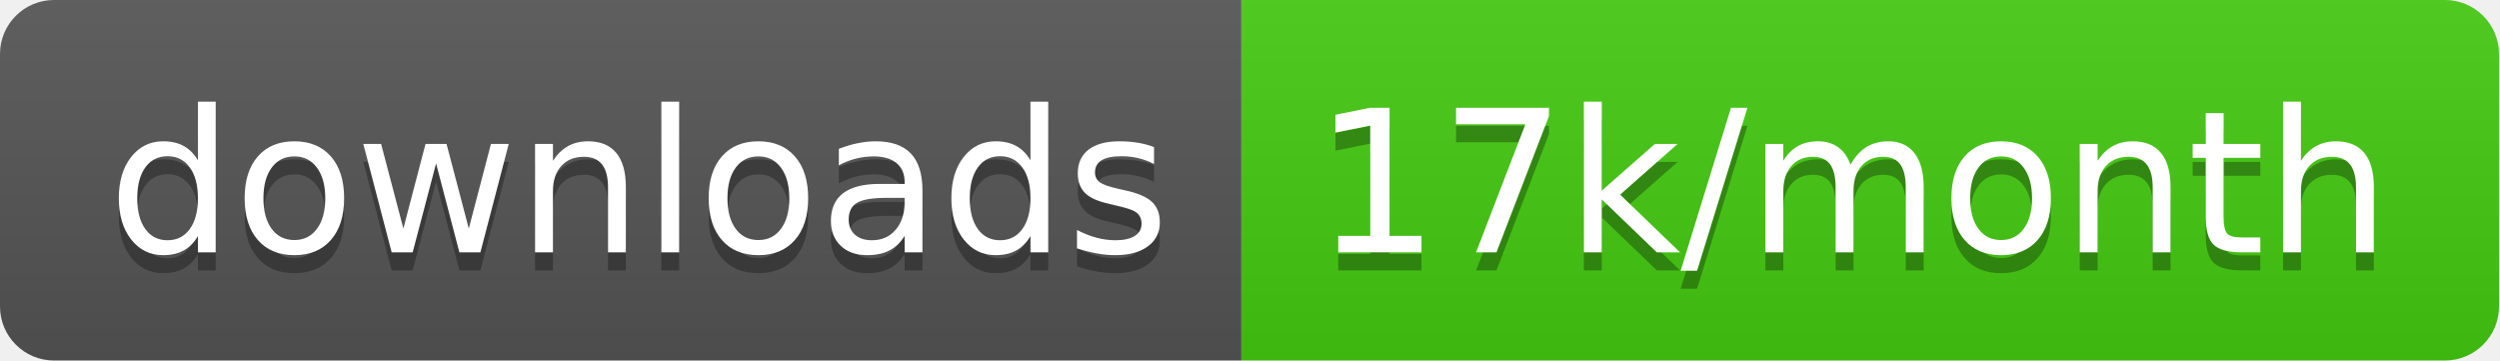
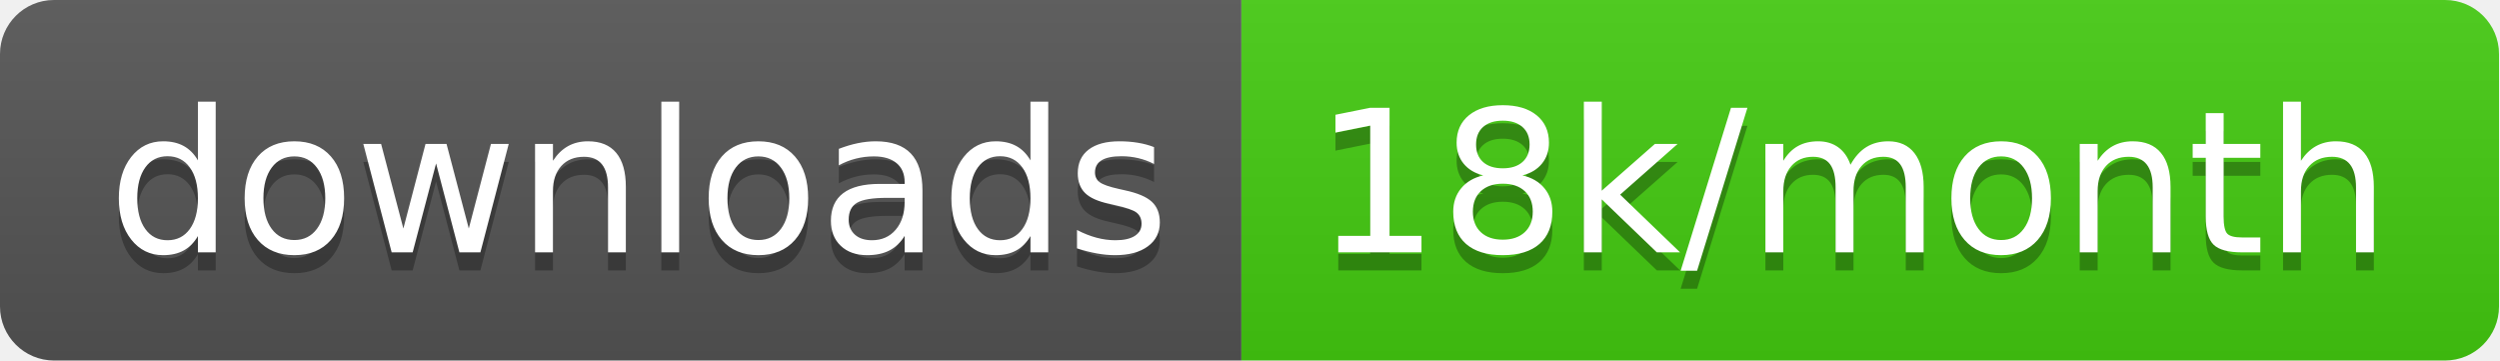
<svg xmlns="http://www.w3.org/2000/svg" width="138.7" height="20">
  <linearGradient id="smooth" x2="0" y2="100%">
    <stop offset="0" stop-color="#bbb" stop-opacity=".1" />
    <stop offset="1" stop-opacity=".1" />
  </linearGradient>
  <clipPath id="round">
    <rect width="138.7" height="20" rx="3" fill="#fff" />
  </clipPath>
  <g clip-path="url(#round)">
    <rect width="68.9" height="20" fill="#555" />
    <rect x="68.9" width="69.8" height="20" fill="#4c1" />
    <rect width="138.7" height="20" fill="url(#smooth)" />
  </g>
  <g fill="#fff" text-anchor="middle" font-family="DejaVu Sans,Verdana,Geneva,sans-serif" font-size="110">
    <text x="354.5" y="150" fill="#010101" fill-opacity=".3" transform="scale(0.1)" textLength="589.0" lengthAdjust="spacing">downloads</text>
    <text x="354.5" y="140" transform="scale(0.1)" textLength="589.0" lengthAdjust="spacing">downloads</text>
-     <text x="1028.0" y="150" fill="#010101" fill-opacity=".3" transform="scale(0.1)" textLength="598.0" lengthAdjust="spacing">17k/month</text>
-     <text x="1028.0" y="140" transform="scale(0.1)" textLength="598.0" lengthAdjust="spacing">17k/month</text>
+     <text x="1028.0" y="150" fill="#010101" fill-opacity=".3" transform="scale(0.1)" textLength="598.0" lengthAdjust="spacing">18k/month</text>
+     <text x="1028.0" y="140" transform="scale(0.1)" textLength="598.0" lengthAdjust="spacing">18k/month</text>
  </g>
</svg>
